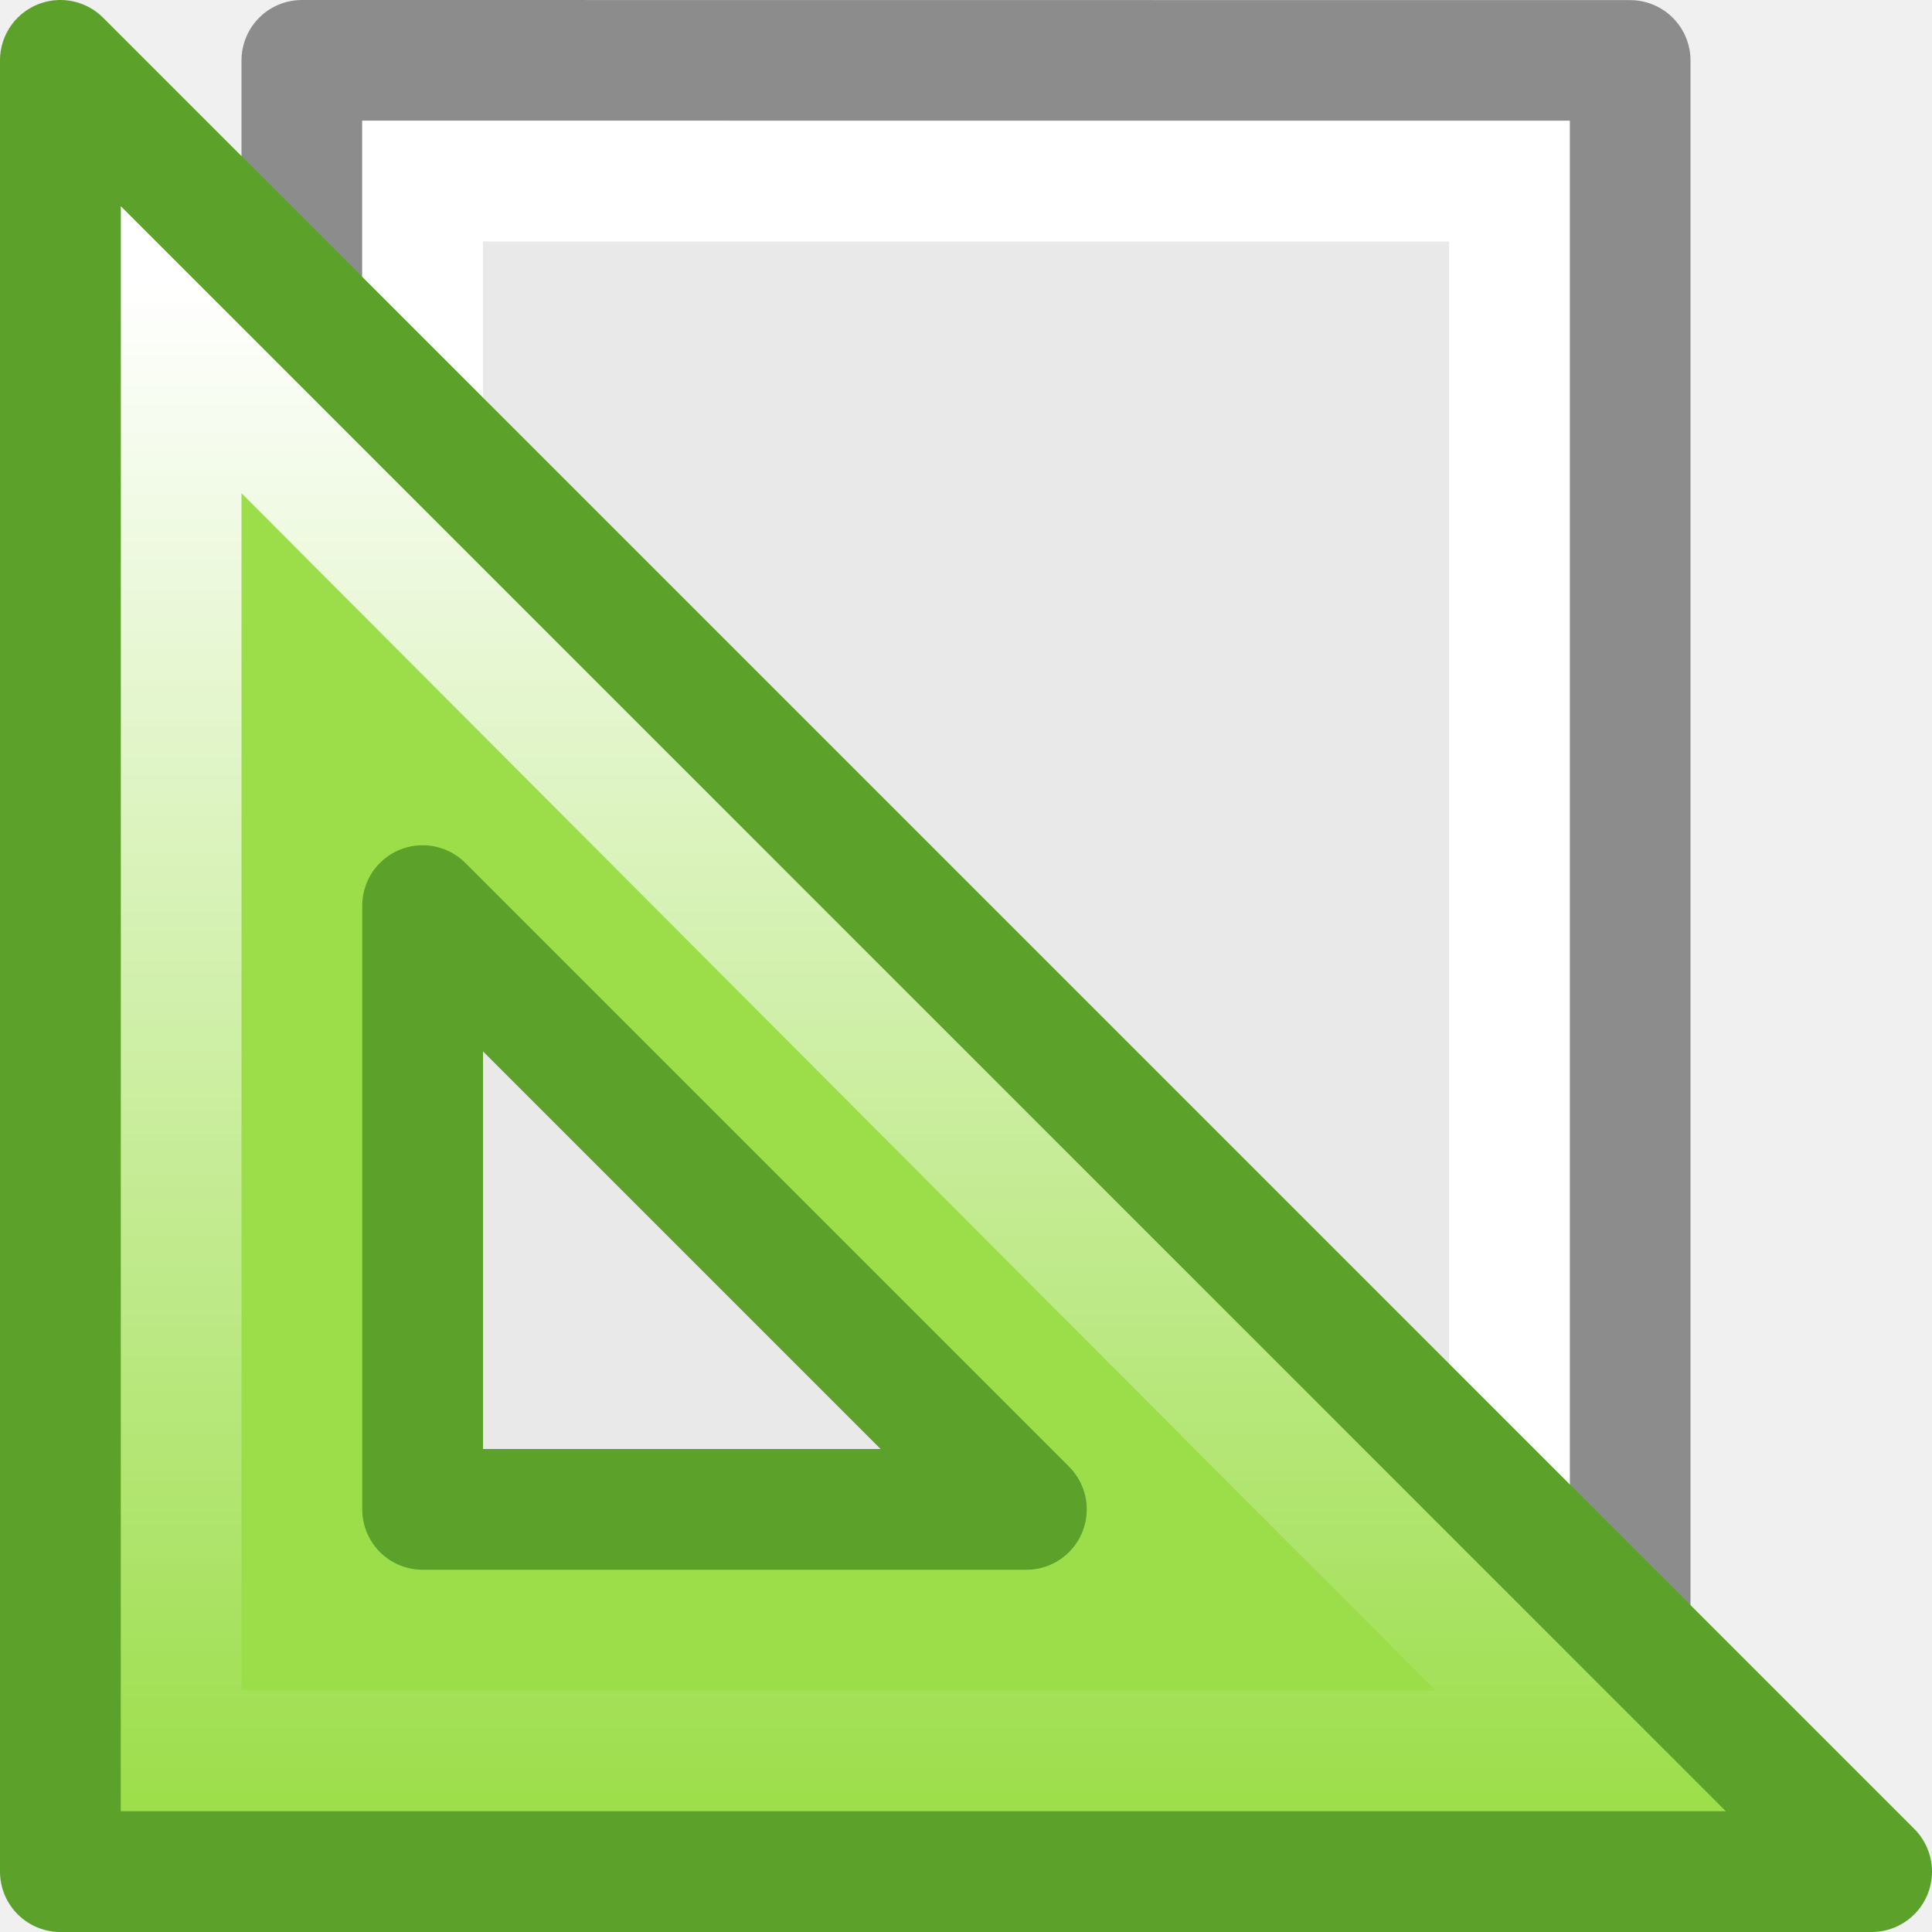
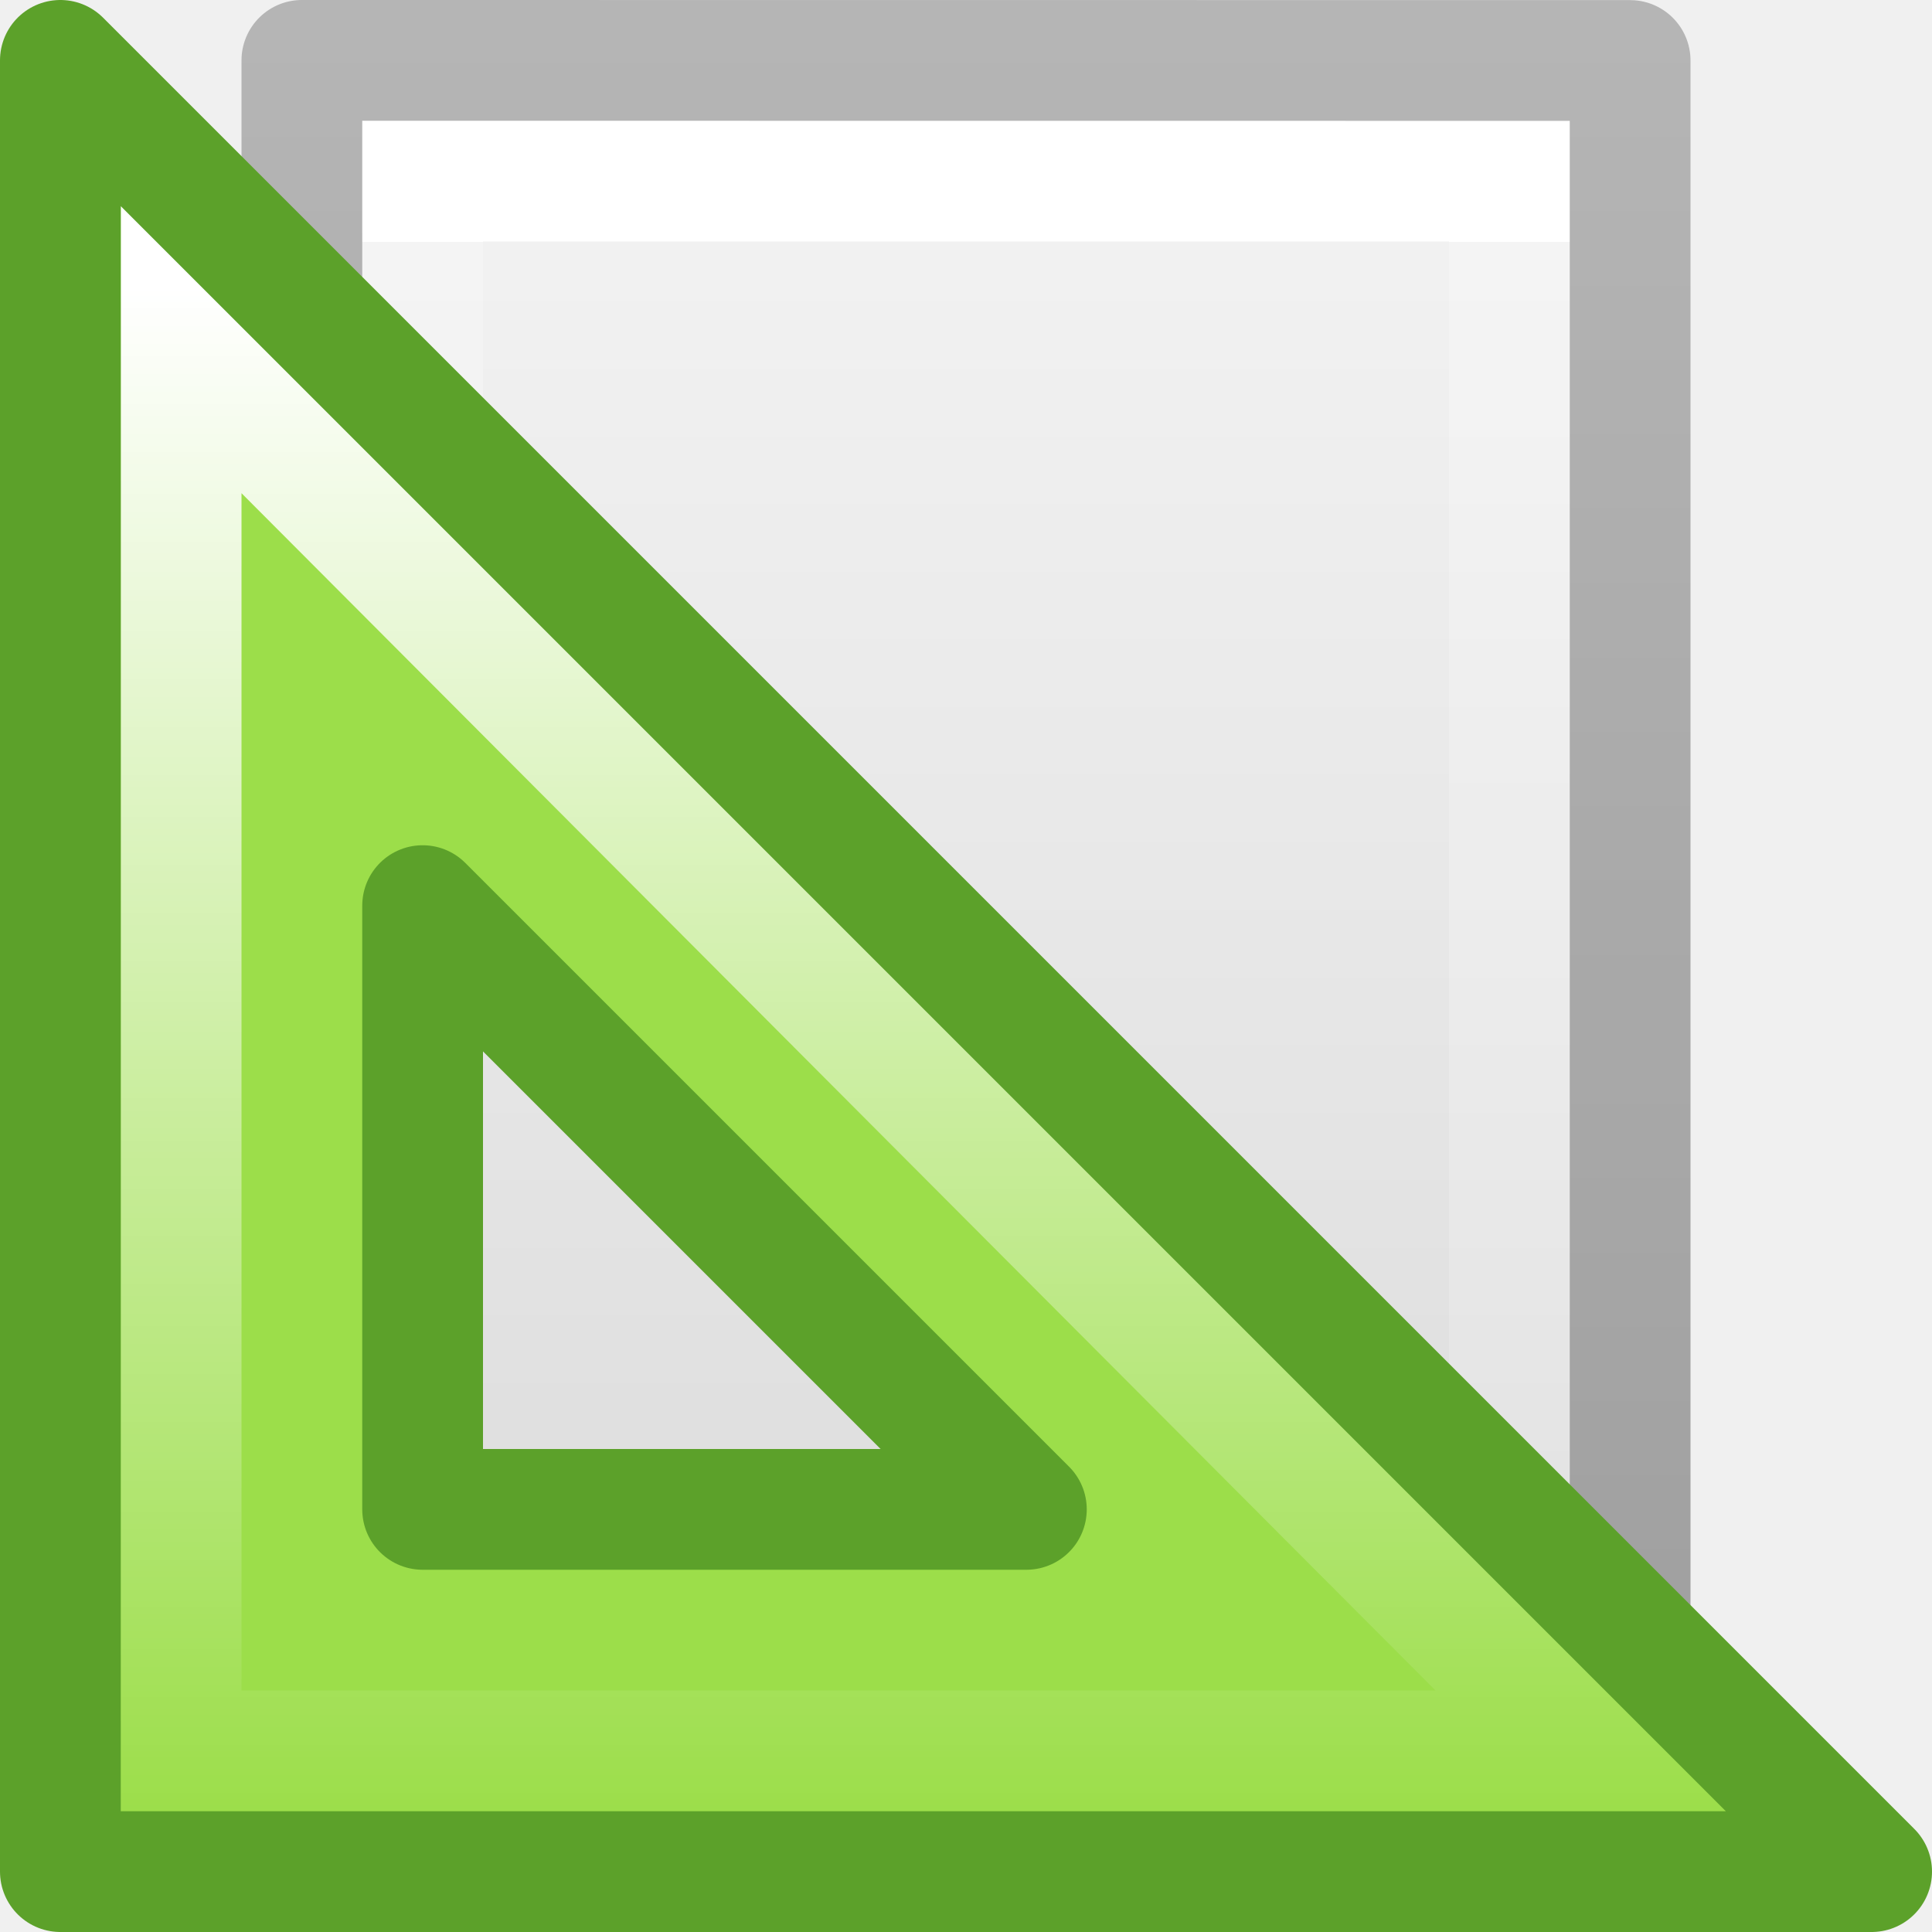
- <svg xmlns="http://www.w3.org/2000/svg" viewBox="0 0 16 16">
-   <linearGradient id="a" gradientTransform="matrix(-.9975 0 0 -.9975 45.98226 33.85773)" gradientUnits="userSpaceOnUse" x1="35.453" x2="35.453" y1="31.551" y2="18.89">
-     <stop offset="0" stop-color="#fff" />
-     <stop offset="1" stop-color="#fff" stop-opacity="0" />
-   </linearGradient>
- 
-      /&gt;
-  <path d="m3.0 1c2.292 0 10.0.001 10.0.001l0 13.999s-6.667 0-10 0c0-4.667 0-9.333 0-14z" fill="#e9e9e9" />
-   <path d="m2.5.5c2.521 0 11.0.001 11.0.001l0 14.999s-7.333 0-11 0c0-5 0-10 0-15z" fill="none" stroke="#8c8c8c" stroke-linejoin="round" stroke-width="1" />
-   <path d="m12.5 14.5h-9v-13h9z" fill="none" stroke="#fff" stroke-linecap="round" />
-   <path d="m15.5 15.5-15-15v15zm-7-3h-5v-5z" fill="#9cde4a" fill-rule="evenodd" />
-   <path d="m13.093 14.5-11.593-11.625v11.625z" fill="none" stroke="url(#a)" />
-   <path d="m15.5 15.5-15-15v15zm-7-3h-5v-5z" fill="none" stroke="#5ca12a" stroke-linejoin="round" />
+ <svg xmlns="http://www.w3.org/2000/svg" xmlns:xlink="http://www.w3.org/1999/xlink" id="svg3942" height="16" width="16" version="1.1">
+   <defs id="defs3944">
+     <linearGradient gradientTransform="matrix(0.2537859,0,0,0.3050187,19.12898,-0.685477)" gradientUnits="userSpaceOnUse" xlink:href="#linearGradient3104-9" id="linearGradient3092" y2="2.906" x2="-51.786" y1="50.786" x1="-51.786" />
+     <linearGradient id="linearGradient3104-9">
+       <stop offset="0" style="stop-color:#000000;stop-opacity:0.34" id="stop3106-5" />
+       <stop offset="1" style="stop-color:#000000;stop-opacity:0.247" id="stop3108-5" />
+     </linearGradient>
+     <linearGradient gradientTransform="matrix(0.2432432,0,0,0.3513513,2.162164,-0.432428)" gradientUnits="userSpaceOnUse" xlink:href="#linearGradient3977" id="linearGradient3095" y2="41.077" x2="24" y1="6.923" x1="24" />
+     <linearGradient id="linearGradient3977">
+       <stop offset="0" style="stop-color:#ffffff;stop-opacity:1" id="stop3979" />
+       <stop offset="0" style="stop-color:#ffffff;stop-opacity:0.235" id="stop3981" />
+       <stop offset="1" style="stop-color:#ffffff;stop-opacity:0.157" id="stop3983" />
+       <stop offset="1" style="stop-color:#ffffff;stop-opacity:0.392" id="stop3985" />
+     </linearGradient>
+     <linearGradient id="linearGradient3600">
+       <stop offset="0" style="stop-color:#f4f4f4;stop-opacity:1" id="stop3602" />
+       <stop offset="1" style="stop-color:#dbdbdb;stop-opacity:1" id="stop3604" />
+     </linearGradient>
+     <linearGradient gradientTransform="matrix(0.2857136,0,0,0.304197,1.142873,0.2326048)" gradientUnits="userSpaceOnUse" xlink:href="#linearGradient3600" id="linearGradient3940" y2="47.013" x2="25.132" y1="0.985" x1="25.132" />
+     <linearGradient id="a" gradientTransform="matrix(-0.9975,0,0,-0.9975,45.98226,33.85773)" gradientUnits="userSpaceOnUse" x1="35.453" x2="35.453" y1="31.551" y2="18.89">
+       <stop offset="0" stop-color="#fff" id="stop2" />
+       <stop offset="1" stop-color="#fff" stop-opacity="0" id="stop4" />
+     </linearGradient>
+     <linearGradient x1="63.999" y1="3.1" x2="63.999" y2="122.899" id="linearGradient3309" gradientUnits="userSpaceOnUse">
+       <stop id="stop3311" style="stop-color:#f6f6f6;stop-opacity:1" offset="0" />
+       <stop id="stop3313" style="stop-color:#e6e6e6;stop-opacity:1;" offset="1" />
+     </linearGradient>
+     <linearGradient id="linearGradient3397">
+       <stop id="stop3399" style="stop-color:#888888;stop-opacity:1;" offset="0" />
+       <stop id="stop3401" style="stop-color:#626262;stop-opacity:1;" offset="1" />
+     </linearGradient>
+     <linearGradient id="linearGradient5128">
+       <stop id="stop5130" style="stop-color:#efefef;stop-opacity:1;" offset="0" />
+       <stop id="stop5132" style="stop-color:#c9c9c9;stop-opacity:1;" offset="1" />
+     </linearGradient>
+   </defs>
+   <g id="g1960">
+     <path style="display:inline;fill:url(#linearGradient3940);fill-opacity:1;stroke:none" id="path4160" d="m 3,1 c 2.292,0 10,8.904e-4 10,8.904e-4 L 13,15 C 13,15 6.333,15 3,15 3,10.333 3,5.667 3,1 Z" />
+     <path style="fill:none;stroke:url(#linearGradient3095);stroke-width:1;stroke-linecap:round;stroke-linejoin:miter;stroke-miterlimit:4;stroke-dasharray:none;stroke-dashoffset:0;stroke-opacity:1" id="rect6741-1" d="M 12.5,14.5 H 3.5 V 1.5 H 12.5 Z" />
+     <path style="display:inline;fill:none;stroke:url(#linearGradient3092);stroke-width:1;stroke-linecap:butt;stroke-linejoin:round;stroke-miterlimit:4;stroke-dasharray:none;stroke-dashoffset:0;stroke-opacity:1" id="path4160-8" d="m 2.5,0.5 c 2.521,0 11,9.54e-4 11,9.54e-4 l 1.3e-5,14.999 c 0,0 -7.333,0 -11,0 0,-5 0,-10 10e-8,-15 z" />
+   </g>
+   <g transform="translate(0,-3.4995523e-5)" id="g38">
+     <path style="fill:#9cde4a;fill-rule:evenodd" d="M 15.5,15.5 0.5,0.5 V 15.5 Z M 8.5,12.5 h -5 V 7.5 Z" id="path32" />
+     <path style="fill:none;stroke:url(#a)" d="M 13.093,14.5 1.5,2.875 V 14.5 Z" id="path34" />
+     <path style="fill:none;stroke:#5ca12a;stroke-linejoin:round" d="M 15.5,15.5 0.5,0.5 V 15.5 Z M 8.5,12.5 h -5 V 7.5 Z" id="path36" />
+   </g>
</svg>
